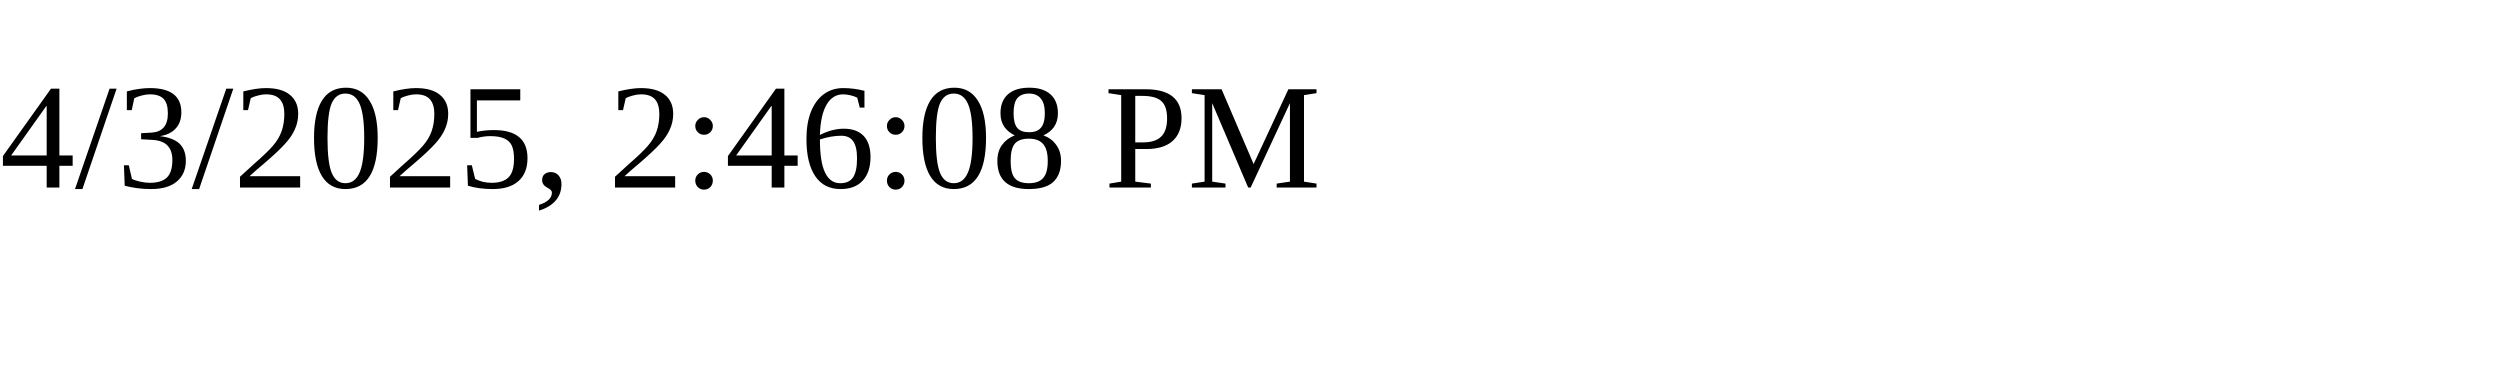
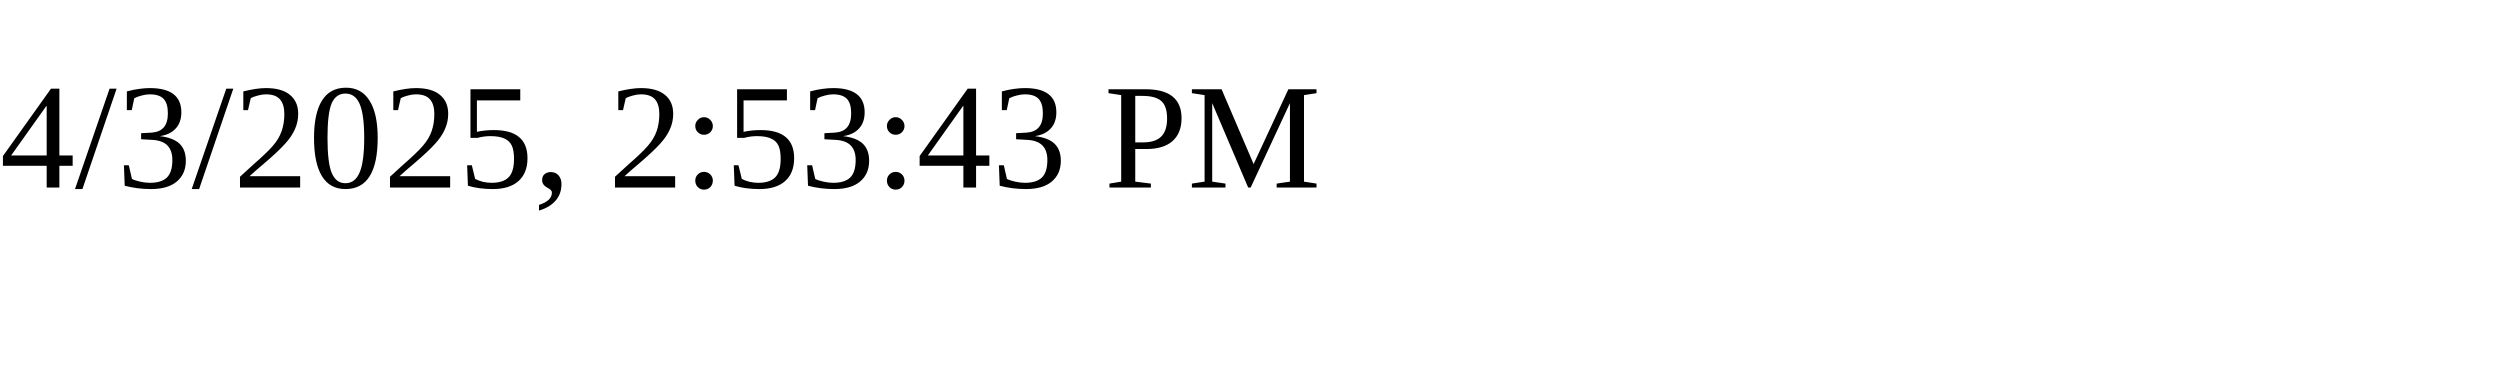
<svg xmlns="http://www.w3.org/2000/svg" height="30" width="200">
-   <text x="0" y="15">4/3/2025, 2:46:08 PM</text>
+   <text x="0" y="15">4/3/2025, 2:53:43 PM</text>
</svg>
